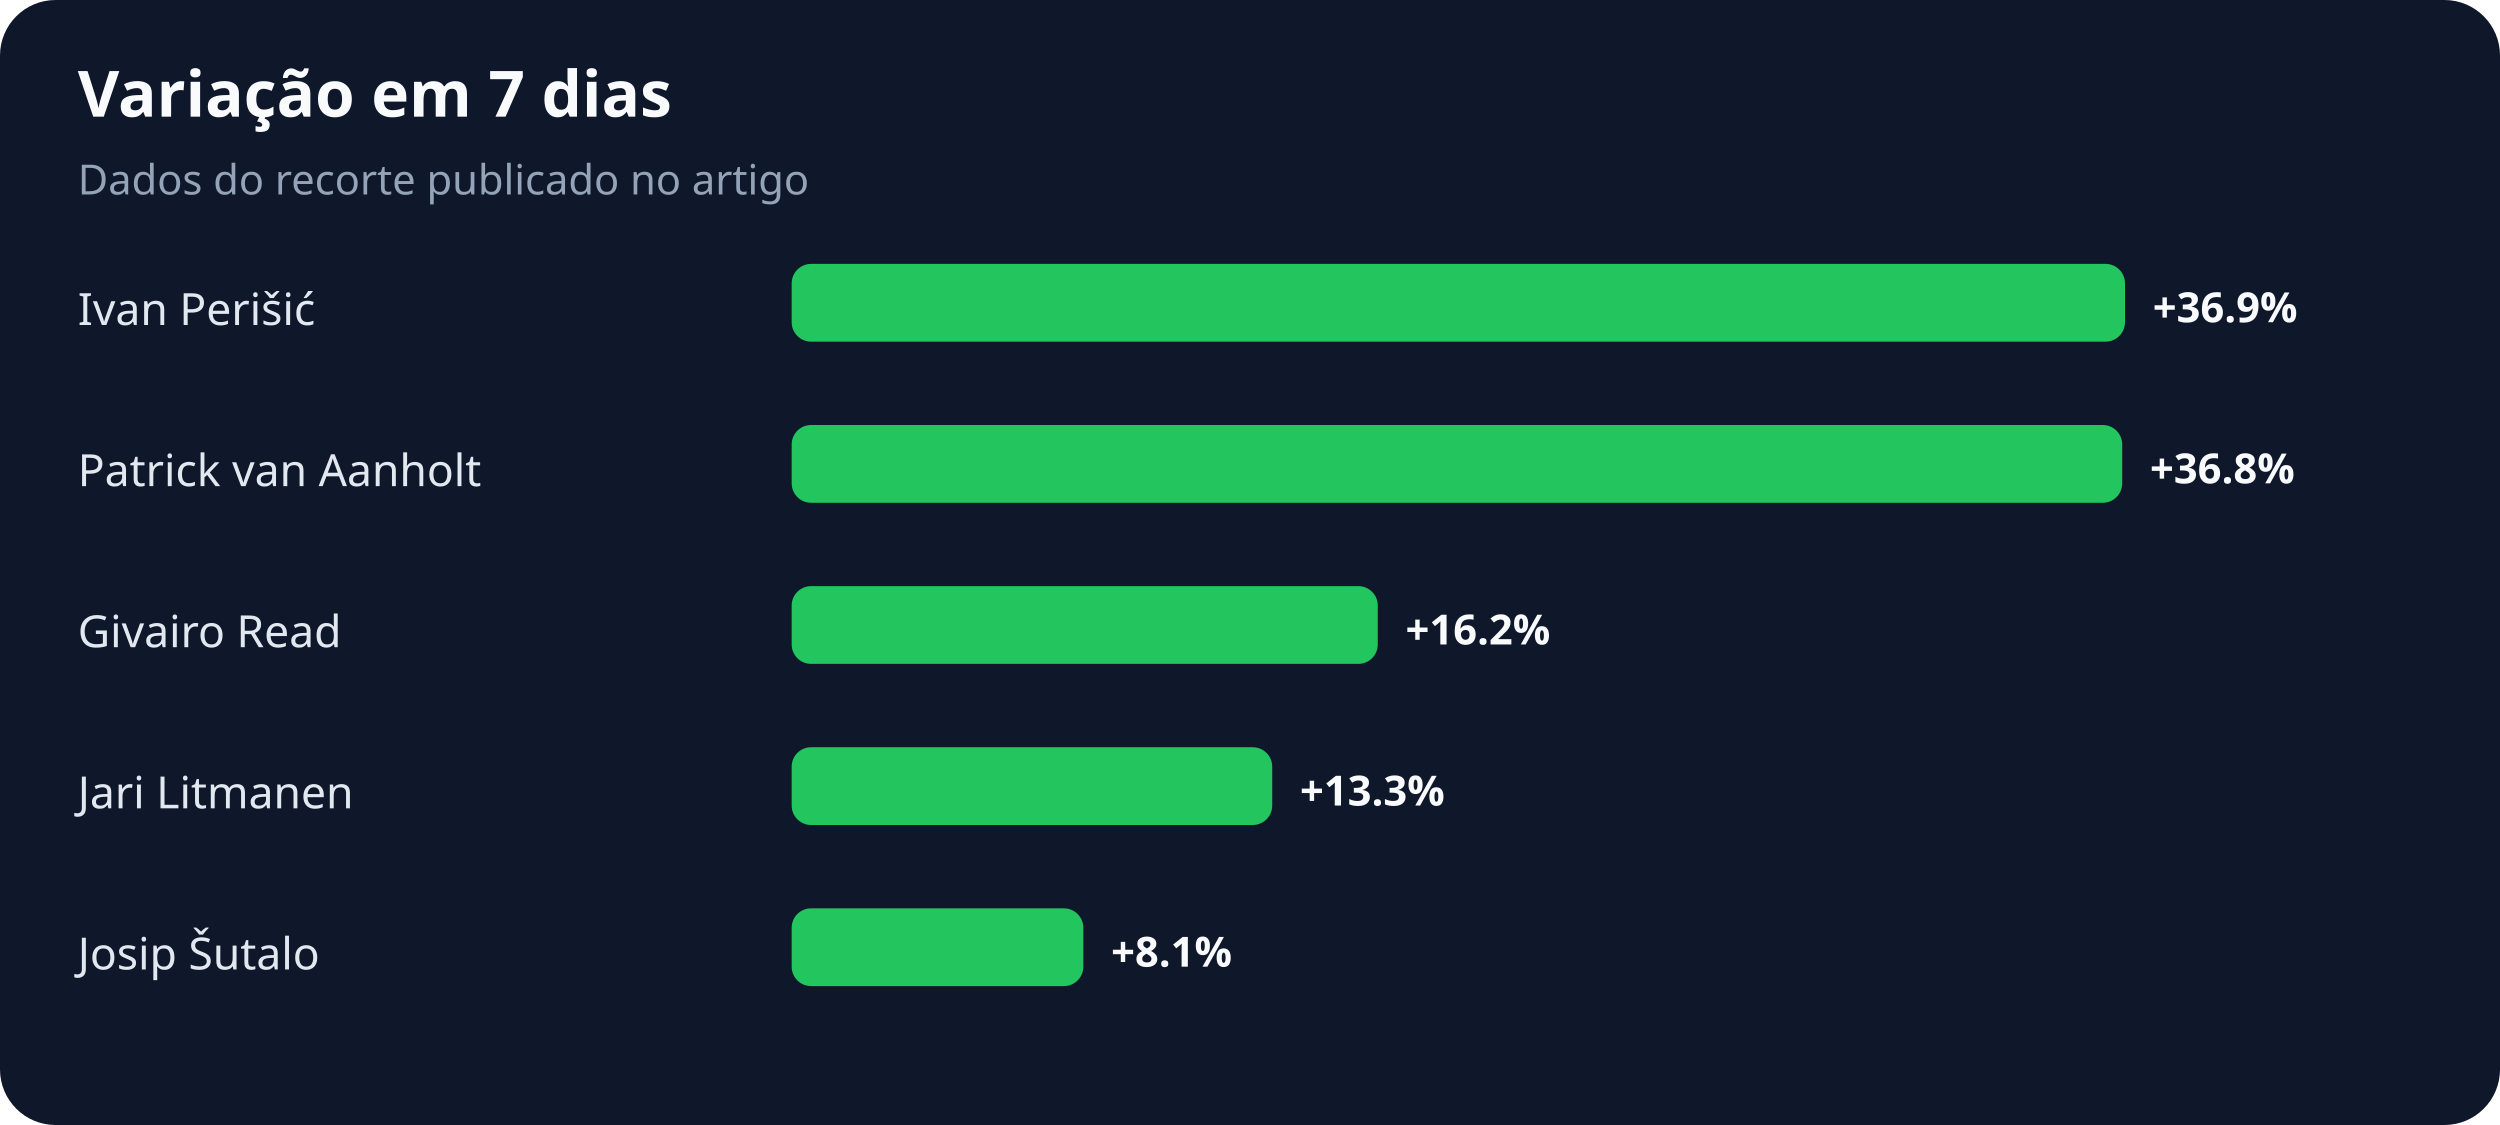
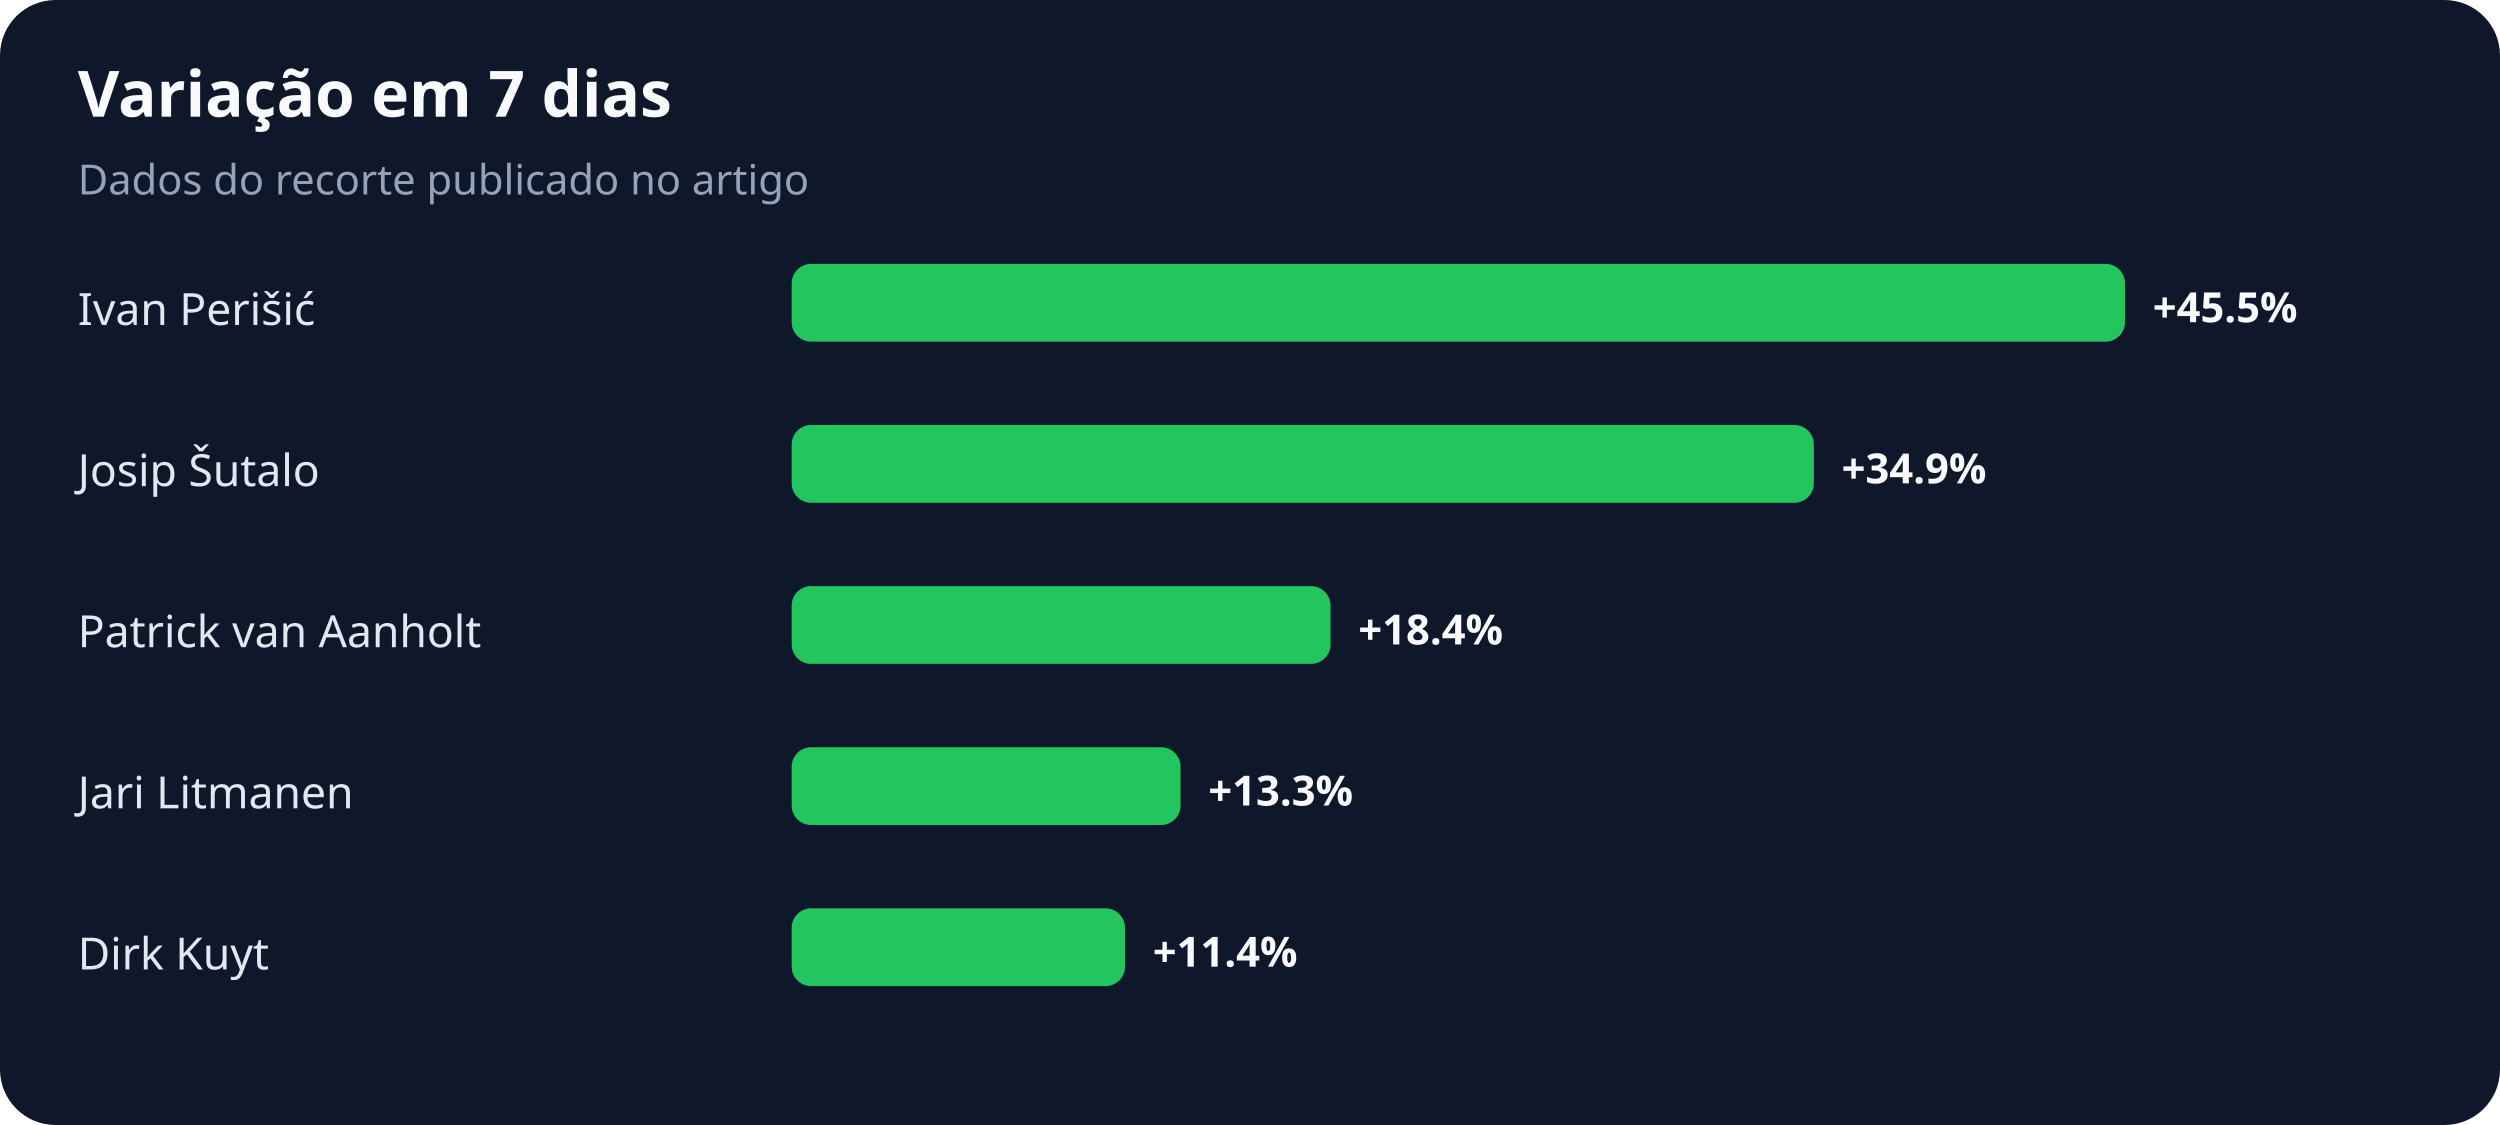
<svg xmlns="http://www.w3.org/2000/svg" width="900" height="405" viewBox="0 0 900 405" role="img" aria-labelledby="title desc">
  <rect width="100%" height="100%" rx="20" fill="#0f172a" />
  <text x="28" y="42" fill="#f8fafc" font-family="system-ui,sans-serif" font-size="23" font-weight="700">Variação em 7 dias</text>
  <text x="28" y="70" fill="#94a3b8" font-family="system-ui,sans-serif" font-size="15">Dados do recorte publicado no artigo</text>
  <text x="28" y="117" fill="#e2e8f0" font-family="system-ui,sans-serif" font-size="16">Ivan Perišić</text>
  <rect x="285" y="95" width="480" height="28" rx="7" fill="#22c55e" />
-   <text x="775" y="116" fill="#f8fafc" font-family="system-ui,sans-serif" font-size="15" font-weight="700">+36.9%</text>
-   <text x="28" y="175" fill="#e2e8f0" font-family="system-ui,sans-serif" font-size="16">Patrick van Aanholt</text>
-   <rect x="285" y="153" width="479" height="28" rx="7" fill="#22c55e" />
-   <text x="774" y="174" fill="#f8fafc" font-family="system-ui,sans-serif" font-size="15" font-weight="700">+36.8%</text>
-   <text x="28" y="233" fill="#e2e8f0" font-family="system-ui,sans-serif" font-size="16">Givairo Read</text>
-   <rect x="285" y="211" width="211" height="28" rx="7" fill="#22c55e" />
-   <text x="506" y="232" fill="#f8fafc" font-family="system-ui,sans-serif" font-size="15" font-weight="700">+16.2%</text>
+   <text x="775" y="116" fill="#f8fafc" font-family="system-ui,sans-serif" font-size="15" font-weight="700">+45.5%</text>
+   <text x="28" y="175" fill="#e2e8f0" font-family="system-ui,sans-serif" font-size="16">Josip Šutalo</text>
+   <rect x="285" y="153" width="368" height="28" rx="7" fill="#22c55e" />
+   <text x="663" y="174" fill="#f8fafc" font-family="system-ui,sans-serif" font-size="15" font-weight="700">+34.9%</text>
+   <text x="28" y="233" fill="#e2e8f0" font-family="system-ui,sans-serif" font-size="16">Patrick van Aanholt</text>
+   <rect x="285" y="211" width="194" height="28" rx="7" fill="#22c55e" />
+   <text x="489" y="232" fill="#f8fafc" font-family="system-ui,sans-serif" font-size="15" font-weight="700">+18.4%</text>
  <text x="28" y="291" fill="#e2e8f0" font-family="system-ui,sans-serif" font-size="16">Jari Litmanen</text>
-   <rect x="285" y="269" width="173" height="28" rx="7" fill="#22c55e" />
-   <text x="468" y="290" fill="#f8fafc" font-family="system-ui,sans-serif" font-size="15" font-weight="700">+13.3%</text>
-   <text x="28" y="349" fill="#e2e8f0" font-family="system-ui,sans-serif" font-size="16">Josip Šutalo</text>
-   <rect x="285" y="327" width="105" height="28" rx="7" fill="#22c55e" />
-   <text x="400" y="348" fill="#f8fafc" font-family="system-ui,sans-serif" font-size="15" font-weight="700">+8.1%</text>
+   <rect x="285" y="269" width="140" height="28" rx="7" fill="#22c55e" />
+   <text x="435" y="290" fill="#f8fafc" font-family="system-ui,sans-serif" font-size="15" font-weight="700">+13.3%</text>
+   <text x="28" y="349" fill="#e2e8f0" font-family="system-ui,sans-serif" font-size="16">Dirk Kuyt</text>
+   <rect x="285" y="327" width="120" height="28" rx="7" fill="#22c55e" />
+   <text x="415" y="348" fill="#f8fafc" font-family="system-ui,sans-serif" font-size="15" font-weight="700">+11.4%</text>
</svg>
